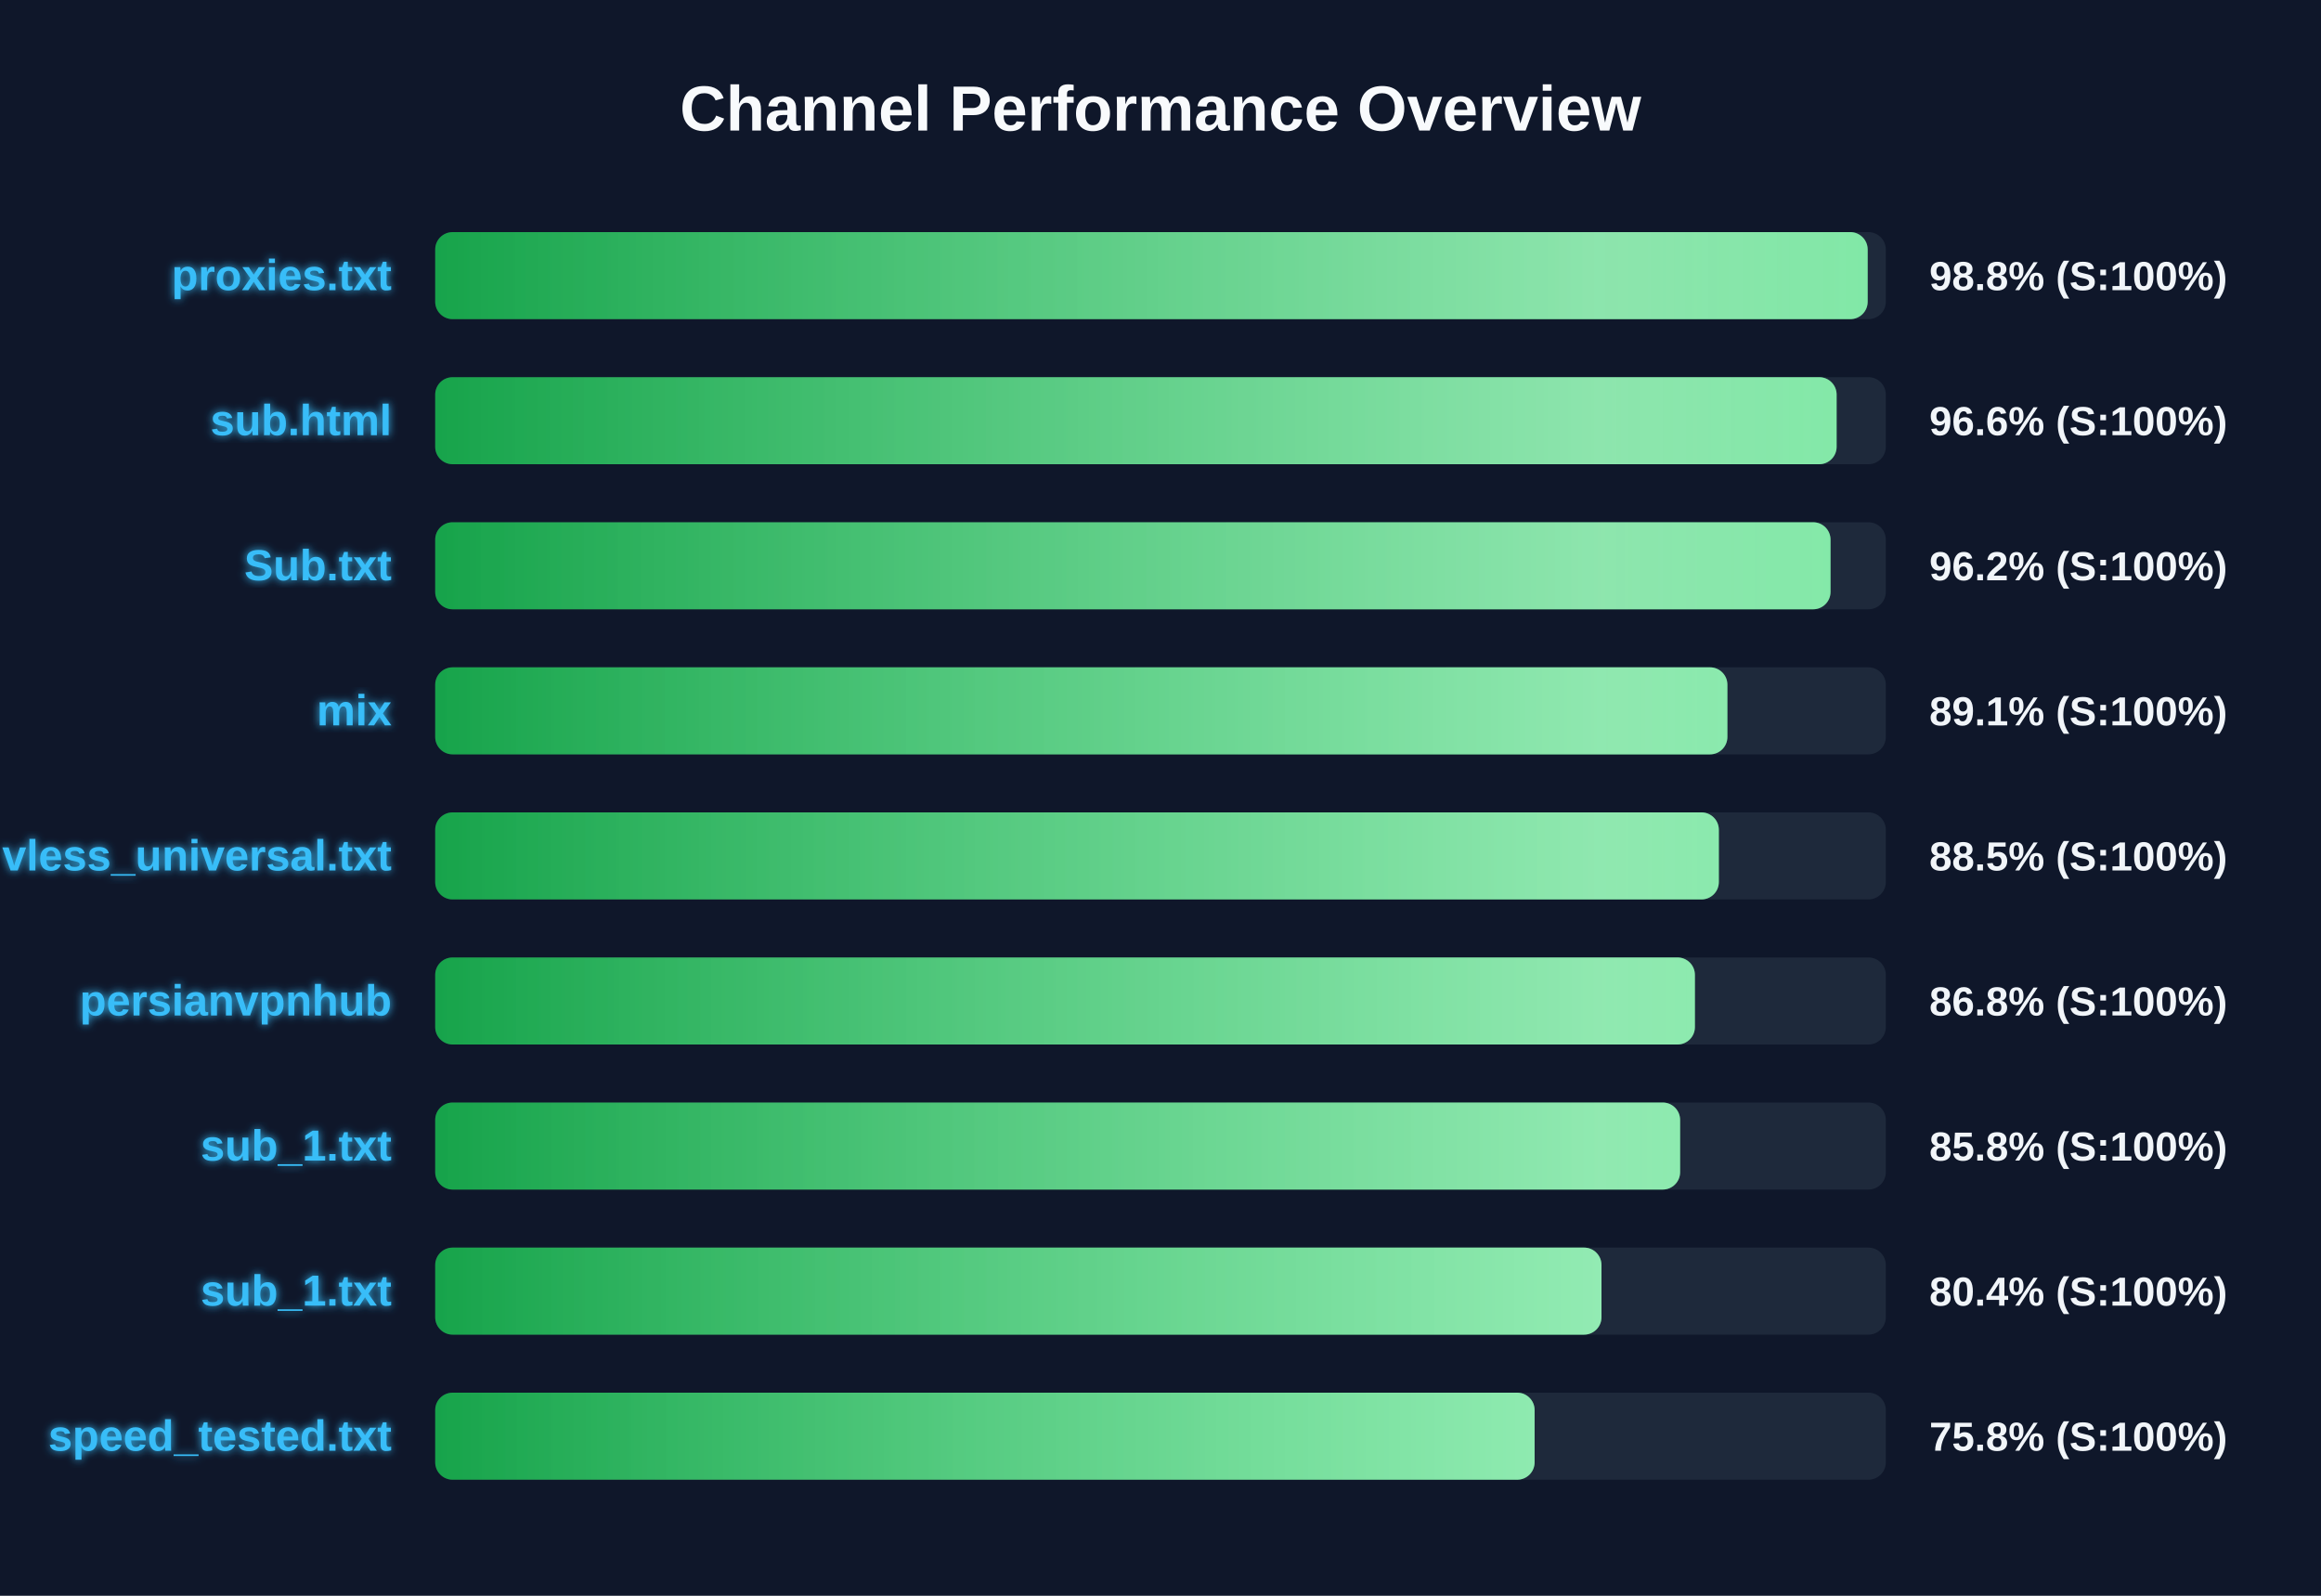
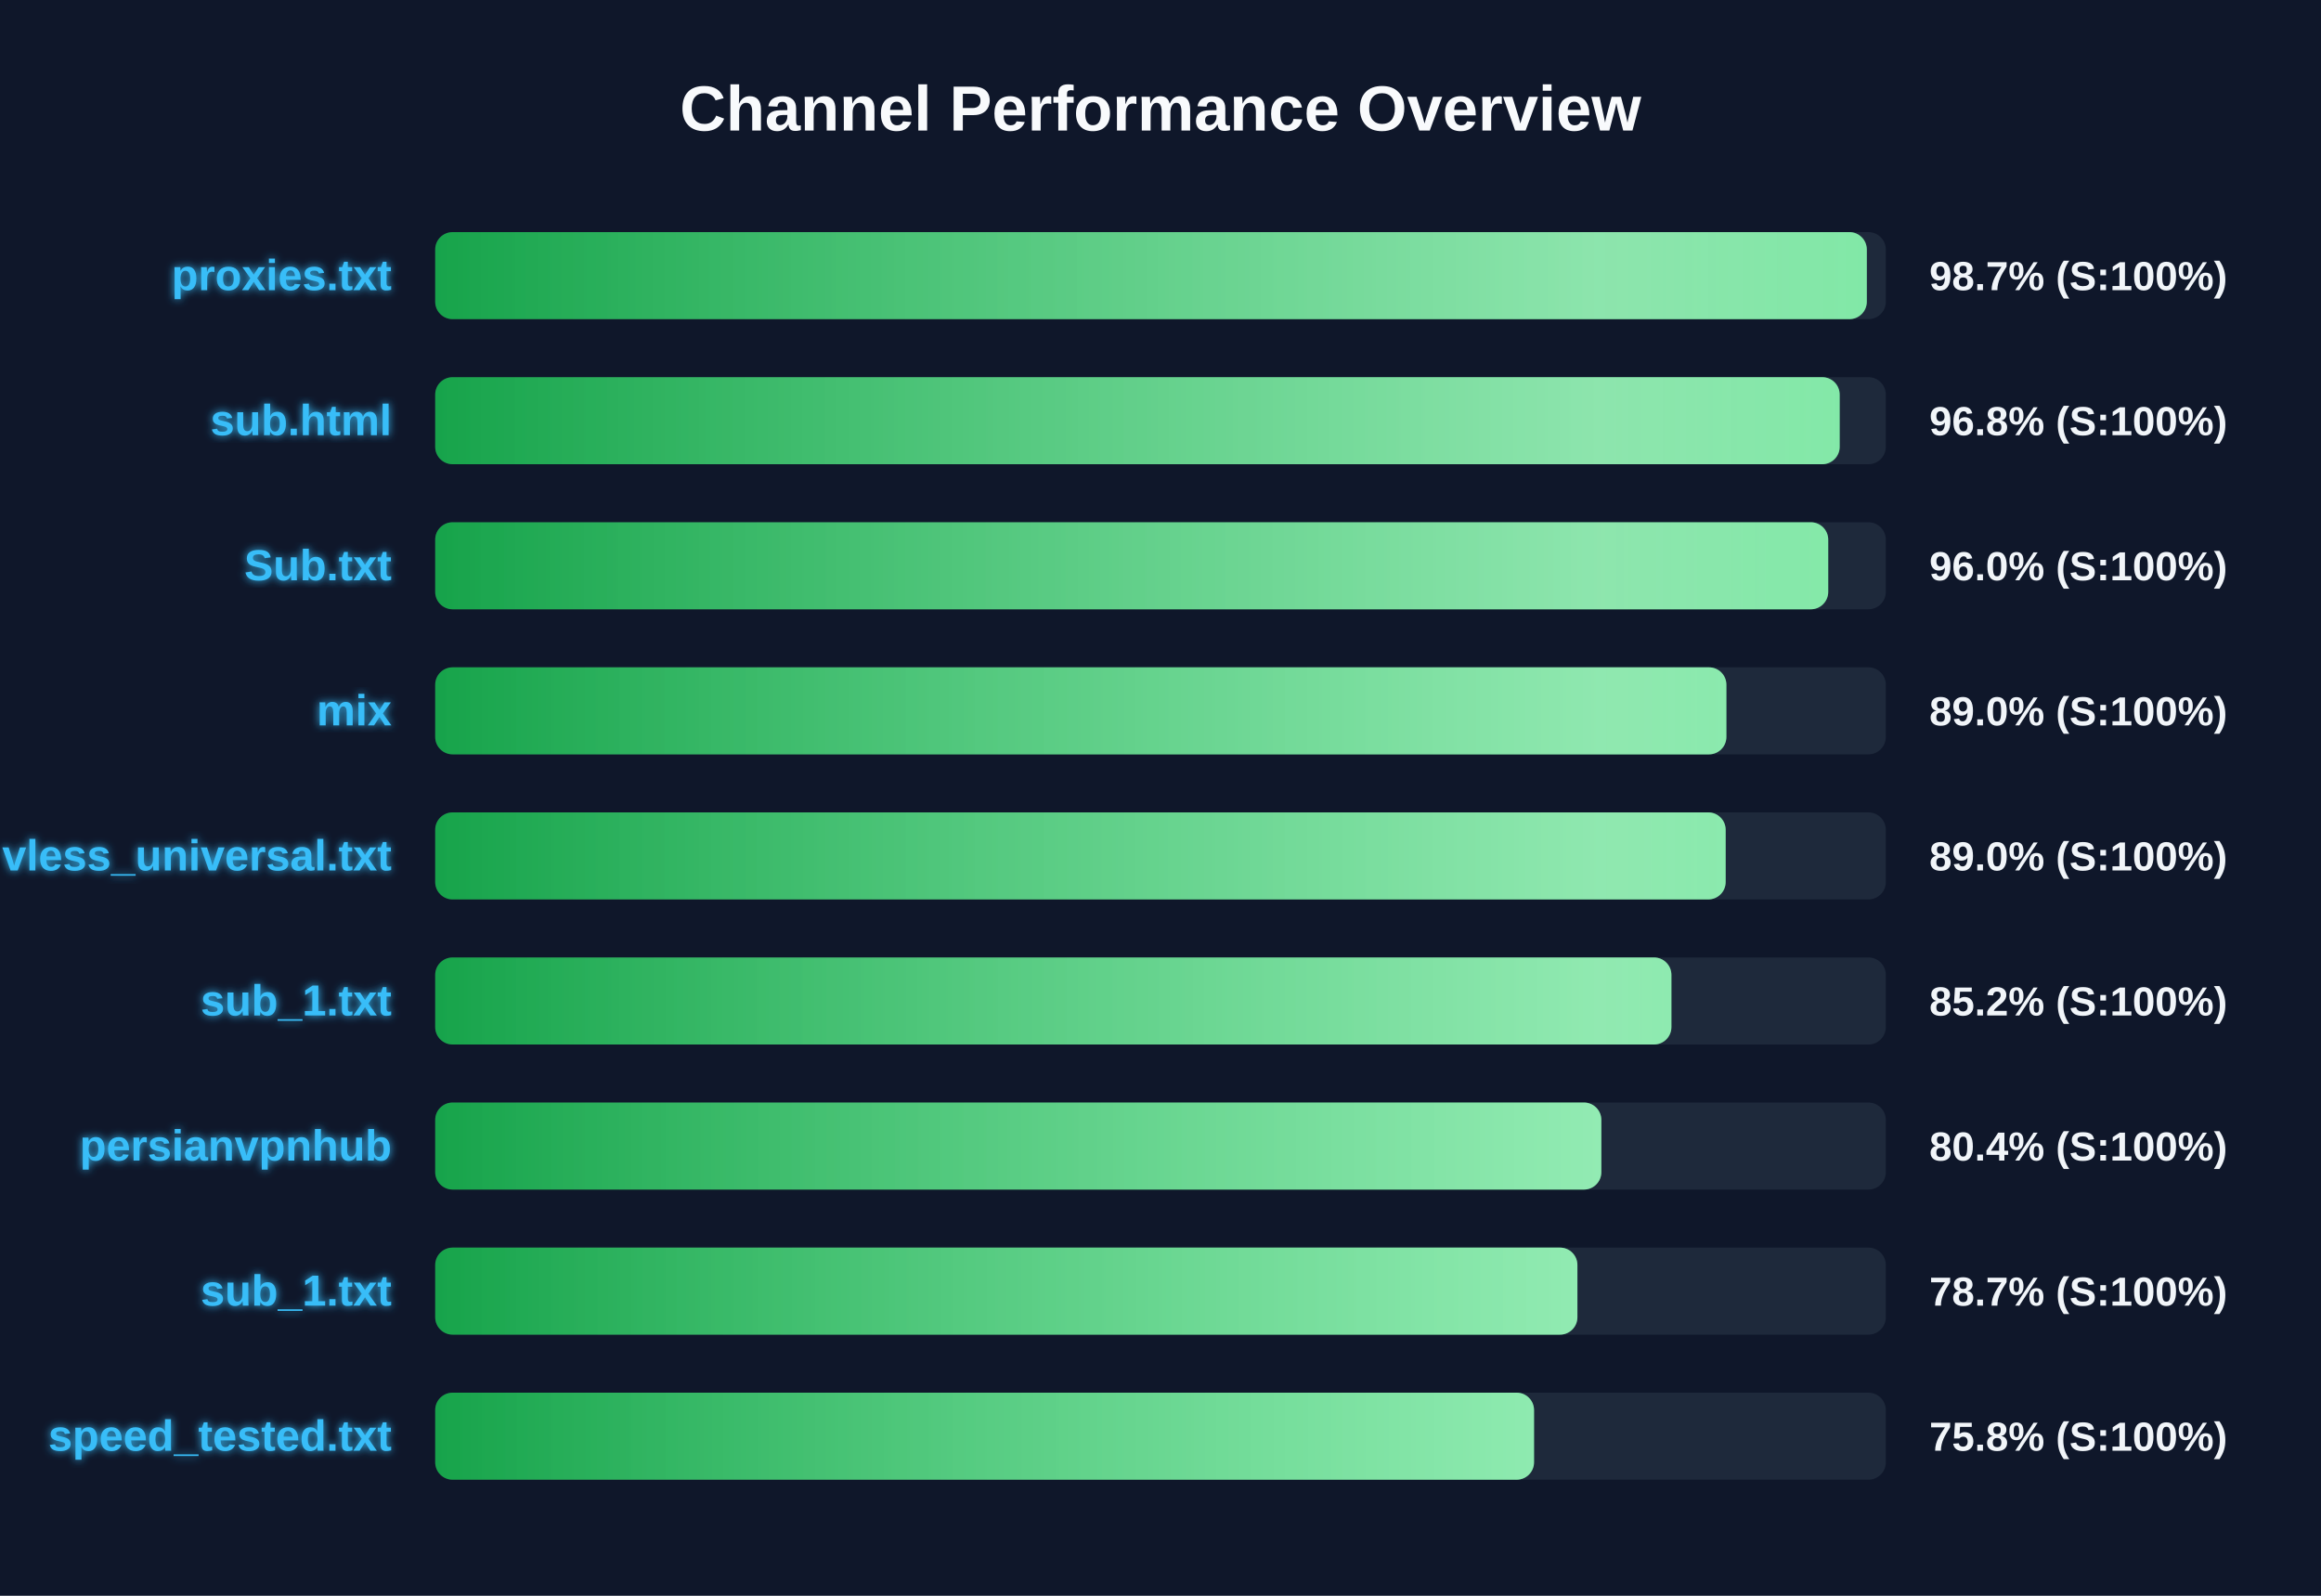
<svg xmlns="http://www.w3.org/2000/svg" width="800" height="550" version="1.1">
  <defs>
    <linearGradient id="grad-green" x1="0%" y1="0%" x2="100%" y2="0%">
      <stop offset="0%" stop-color="#16a34a" />
      <stop offset="100%" stop-color="#4ade80" />
    </linearGradient>
    <linearGradient id="grad-yellow" x1="0%" y1="0%" x2="100%" y2="0%">
      <stop offset="0%" stop-color="#ca8a04" />
      <stop offset="100%" stop-color="#fde047" />
    </linearGradient>
    <linearGradient id="grad-red" x1="0%" y1="0%" x2="100%" y2="0%">
      <stop offset="0%" stop-color="#dc2626" />
      <stop offset="100%" stop-color="#f87171" />
    </linearGradient>
    <linearGradient id="shimmer" x1="0%" y1="0%" x2="100%" y2="0%">
      <stop offset="0%" stop-color="rgba(255,255,255,0)" />
      <stop offset="50%" stop-color="rgba(255,255,255,0.4)" />
      <stop offset="100%" stop-color="rgba(255,255,255,0)" />
    </linearGradient>
    <filter id="glow" x="-20%" y="-20%" width="140%" height="140%">
      <feGaussianBlur stdDeviation="1.5" result="blur" />
      <feComposite in="SourceGraphic" in2="blur" operator="over" />
    </filter>
  </defs>
  <style>
        .bg-rect { fill: #0f172a; }
        .title { font: bold 22px 'Segoe UI', Arial, sans-serif; fill: #f8fafc; }
        .row { font: bold 15px 'Segoe UI', Arial, sans-serif; fill: #38bdf8; filter: url(#glow); }
        .score { font: bold 14px 'Segoe UI', Arial, sans-serif; fill: #f1f5f9; }
        @keyframes shimmer-anim {
            0% { transform: translateX(-100%); }
            100% { transform: translateX(200%); }
        }
        .shimmer-rect {
            animation: shimmer-anim 2.5s infinite linear;
        }
    </style>
  <rect width="100%" height="100%" class="bg-rect" />
  <text x="400" y="45" text-anchor="middle" class="title">Channel Performance Overview</text>
  <rect x="150" y="80" width="500" height="30" fill="#1e293b" rx="6" />
  <clipPath id="clip-0">
-     <rect x="150" y="80" width="493.75" height="30" rx="6" />
+     <rect x="150" y="80" width="493.45" height="30" rx="6" />
  </clipPath>
-   <rect x="150" y="80" width="493.75" height="30" fill="url(#grad-green)" rx="6" />
+   <rect x="150" y="80" width="493.45" height="30" fill="url(#grad-green)" rx="6" />
  <g clip-path="url(#clip-0)">
    <rect x="150" y="80" width="100%" height="30" fill="url(#shimmer)" class="shimmer-rect" />
  </g>
  <text x="135" y="100" text-anchor="end" class="row">proxies.txt</text>
-   <text x="665" y="100" text-anchor="start" class="score">98.8% (S:100%)</text>
+   <text x="665" y="100" text-anchor="start" class="score">98.7% (S:100%)</text>
  <rect x="150" y="130" width="500" height="30" fill="#1e293b" rx="6" />
  <clipPath id="clip-1">
-     <rect x="150" y="130" width="483.05" height="30" rx="6" />
+     <rect x="150" y="130" width="484.1" height="30" rx="6" />
  </clipPath>
-   <rect x="150" y="130" width="483.05" height="30" fill="url(#grad-green)" rx="6" />
+   <rect x="150" y="130" width="484.1" height="30" fill="url(#grad-green)" rx="6" />
  <g clip-path="url(#clip-1)">
    <rect x="150" y="130" width="100%" height="30" fill="url(#shimmer)" class="shimmer-rect" />
  </g>
  <text x="135" y="150" text-anchor="end" class="row">sub.html</text>
-   <text x="665" y="150" text-anchor="start" class="score">96.6% (S:100%)</text>
+   <text x="665" y="150" text-anchor="start" class="score">96.8% (S:100%)</text>
  <rect x="150" y="180" width="500" height="30" fill="#1e293b" rx="6" />
  <clipPath id="clip-2">
-     <rect x="150" y="180" width="480.95" height="30" rx="6" />
+     <rect x="150" y="180" width="480.15" height="30" rx="6" />
  </clipPath>
-   <rect x="150" y="180" width="480.95" height="30" fill="url(#grad-green)" rx="6" />
+   <rect x="150" y="180" width="480.15" height="30" fill="url(#grad-green)" rx="6" />
  <g clip-path="url(#clip-2)">
    <rect x="150" y="180" width="100%" height="30" fill="url(#shimmer)" class="shimmer-rect" />
  </g>
  <text x="135" y="200" text-anchor="end" class="row">Sub.txt</text>
-   <text x="665" y="200" text-anchor="start" class="score">96.2% (S:100%)</text>
+   <text x="665" y="200" text-anchor="start" class="score">96.0% (S:100%)</text>
  <rect x="150" y="230" width="500" height="30" fill="#1e293b" rx="6" />
  <clipPath id="clip-3">
-     <rect x="150" y="230" width="445.4" height="30" rx="6" />
+     <rect x="150" y="230" width="445.05" height="30" rx="6" />
  </clipPath>
-   <rect x="150" y="230" width="445.4" height="30" fill="url(#grad-green)" rx="6" />
+   <rect x="150" y="230" width="445.05" height="30" fill="url(#grad-green)" rx="6" />
  <g clip-path="url(#clip-3)">
    <rect x="150" y="230" width="100%" height="30" fill="url(#shimmer)" class="shimmer-rect" />
  </g>
  <text x="135" y="250" text-anchor="end" class="row">mix</text>
-   <text x="665" y="250" text-anchor="start" class="score">89.1% (S:100%)</text>
+   <text x="665" y="250" text-anchor="start" class="score">89.0% (S:100%)</text>
  <rect x="150" y="280" width="500" height="30" fill="#1e293b" rx="6" />
  <clipPath id="clip-4">
-     <rect x="150" y="280" width="442.45" height="30" rx="6" />
+     <rect x="150" y="280" width="444.8" height="30" rx="6" />
  </clipPath>
-   <rect x="150" y="280" width="442.45" height="30" fill="url(#grad-green)" rx="6" />
+   <rect x="150" y="280" width="444.8" height="30" fill="url(#grad-green)" rx="6" />
  <g clip-path="url(#clip-4)">
    <rect x="150" y="280" width="100%" height="30" fill="url(#shimmer)" class="shimmer-rect" />
  </g>
  <text x="135" y="300" text-anchor="end" class="row">vless_universal.txt</text>
-   <text x="665" y="300" text-anchor="start" class="score">88.5% (S:100%)</text>
+   <text x="665" y="300" text-anchor="start" class="score">89.0% (S:100%)</text>
  <rect x="150" y="330" width="500" height="30" fill="#1e293b" rx="6" />
  <clipPath id="clip-5">
-     <rect x="150" y="330" width="434.2" height="30" rx="6" />
+     <rect x="150" y="330" width="426.1" height="30" rx="6" />
  </clipPath>
-   <rect x="150" y="330" width="434.2" height="30" fill="url(#grad-green)" rx="6" />
+   <rect x="150" y="330" width="426.1" height="30" fill="url(#grad-green)" rx="6" />
  <g clip-path="url(#clip-5)">
    <rect x="150" y="330" width="100%" height="30" fill="url(#shimmer)" class="shimmer-rect" />
  </g>
-   <text x="135" y="350" text-anchor="end" class="row">persianvpnhub</text>
-   <text x="665" y="350" text-anchor="start" class="score">86.8% (S:100%)</text>
+   <text x="135" y="350" text-anchor="end" class="row">sub_1.txt</text>
+   <text x="665" y="350" text-anchor="start" class="score">85.2% (S:100%)</text>
  <rect x="150" y="380" width="500" height="30" fill="#1e293b" rx="6" />
  <clipPath id="clip-6">
-     <rect x="150" y="380" width="429.1" height="30" rx="6" />
+     <rect x="150" y="380" width="401.95" height="30" rx="6" />
  </clipPath>
-   <rect x="150" y="380" width="429.1" height="30" fill="url(#grad-green)" rx="6" />
+   <rect x="150" y="380" width="401.95" height="30" fill="url(#grad-green)" rx="6" />
  <g clip-path="url(#clip-6)">
    <rect x="150" y="380" width="100%" height="30" fill="url(#shimmer)" class="shimmer-rect" />
  </g>
-   <text x="135" y="400" text-anchor="end" class="row">sub_1.txt</text>
-   <text x="665" y="400" text-anchor="start" class="score">85.8% (S:100%)</text>
+   <text x="135" y="400" text-anchor="end" class="row">persianvpnhub</text>
+   <text x="665" y="400" text-anchor="start" class="score">80.4% (S:100%)</text>
  <rect x="150" y="430" width="500" height="30" fill="#1e293b" rx="6" />
  <clipPath id="clip-7">
-     <rect x="150" y="430" width="402.0" height="30" rx="6" />
+     <rect x="150" y="430" width="393.7" height="30" rx="6" />
  </clipPath>
-   <rect x="150" y="430" width="402.0" height="30" fill="url(#grad-green)" rx="6" />
+   <rect x="150" y="430" width="393.7" height="30" fill="url(#grad-green)" rx="6" />
  <g clip-path="url(#clip-7)">
    <rect x="150" y="430" width="100%" height="30" fill="url(#shimmer)" class="shimmer-rect" />
  </g>
  <text x="135" y="450" text-anchor="end" class="row">sub_1.txt</text>
-   <text x="665" y="450" text-anchor="start" class="score">80.4% (S:100%)</text>
+   <text x="665" y="450" text-anchor="start" class="score">78.7% (S:100%)</text>
  <rect x="150" y="480" width="500" height="30" fill="#1e293b" rx="6" />
  <clipPath id="clip-8">
-     <rect x="150" y="480" width="378.95" height="30" rx="6" />
+     <rect x="150" y="480" width="378.75" height="30" rx="6" />
  </clipPath>
-   <rect x="150" y="480" width="378.95" height="30" fill="url(#grad-green)" rx="6" />
+   <rect x="150" y="480" width="378.75" height="30" fill="url(#grad-green)" rx="6" />
  <g clip-path="url(#clip-8)">
    <rect x="150" y="480" width="100%" height="30" fill="url(#shimmer)" class="shimmer-rect" />
  </g>
  <text x="135" y="500" text-anchor="end" class="row">speed_tested.txt</text>
  <text x="665" y="500" text-anchor="start" class="score">75.8% (S:100%)</text>
</svg>
